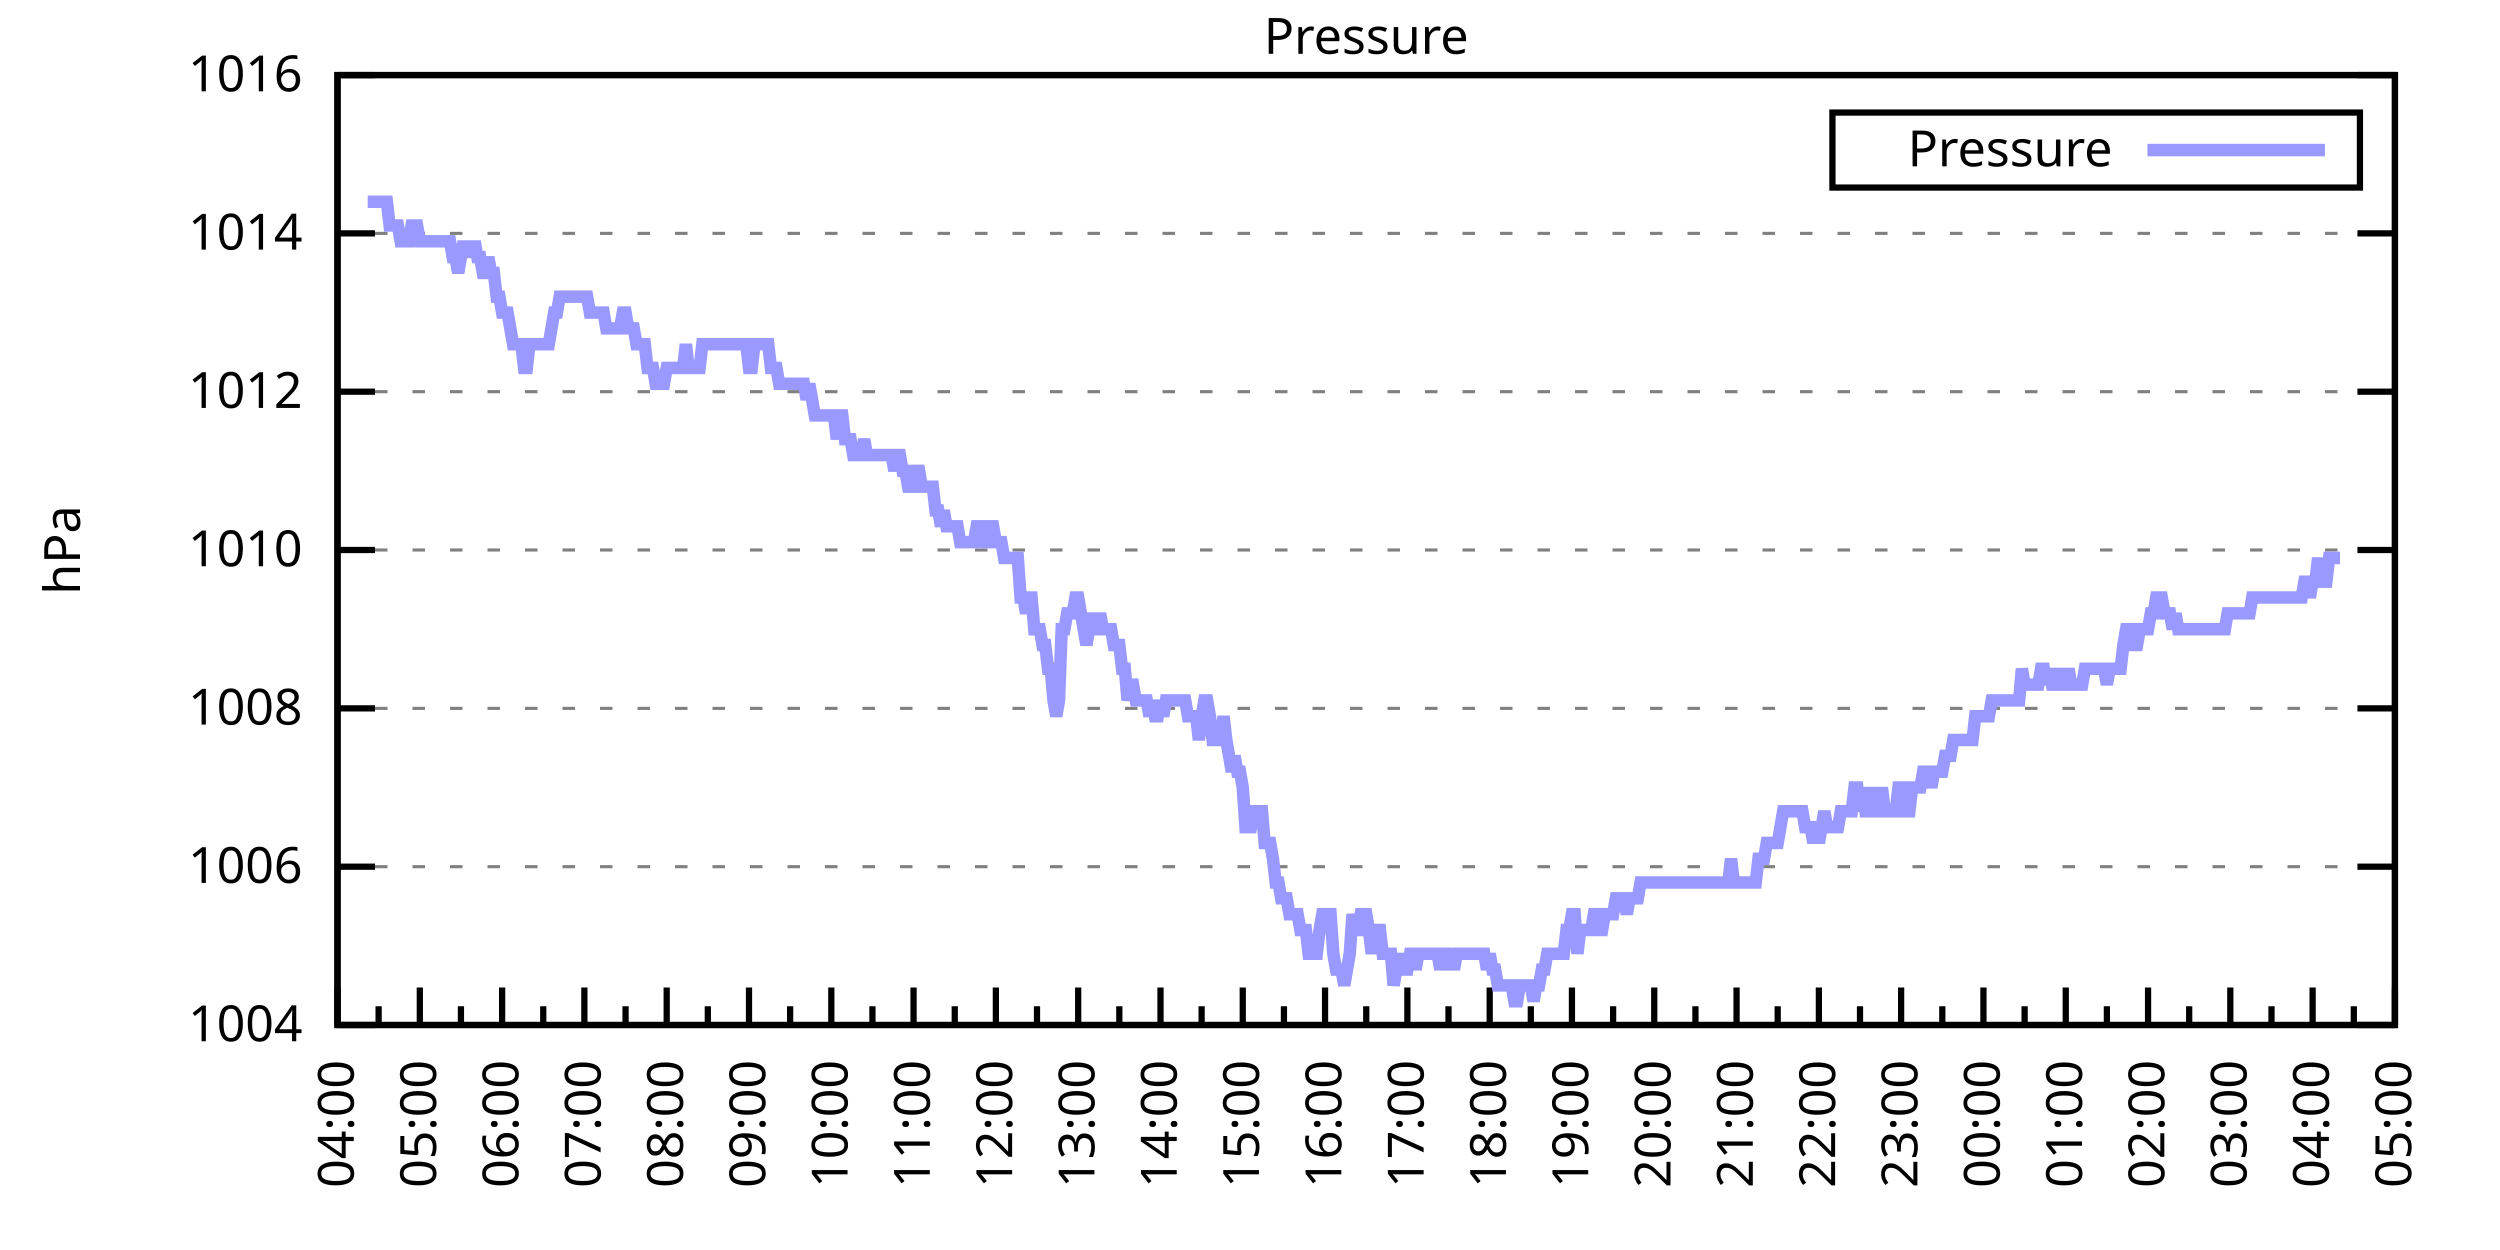
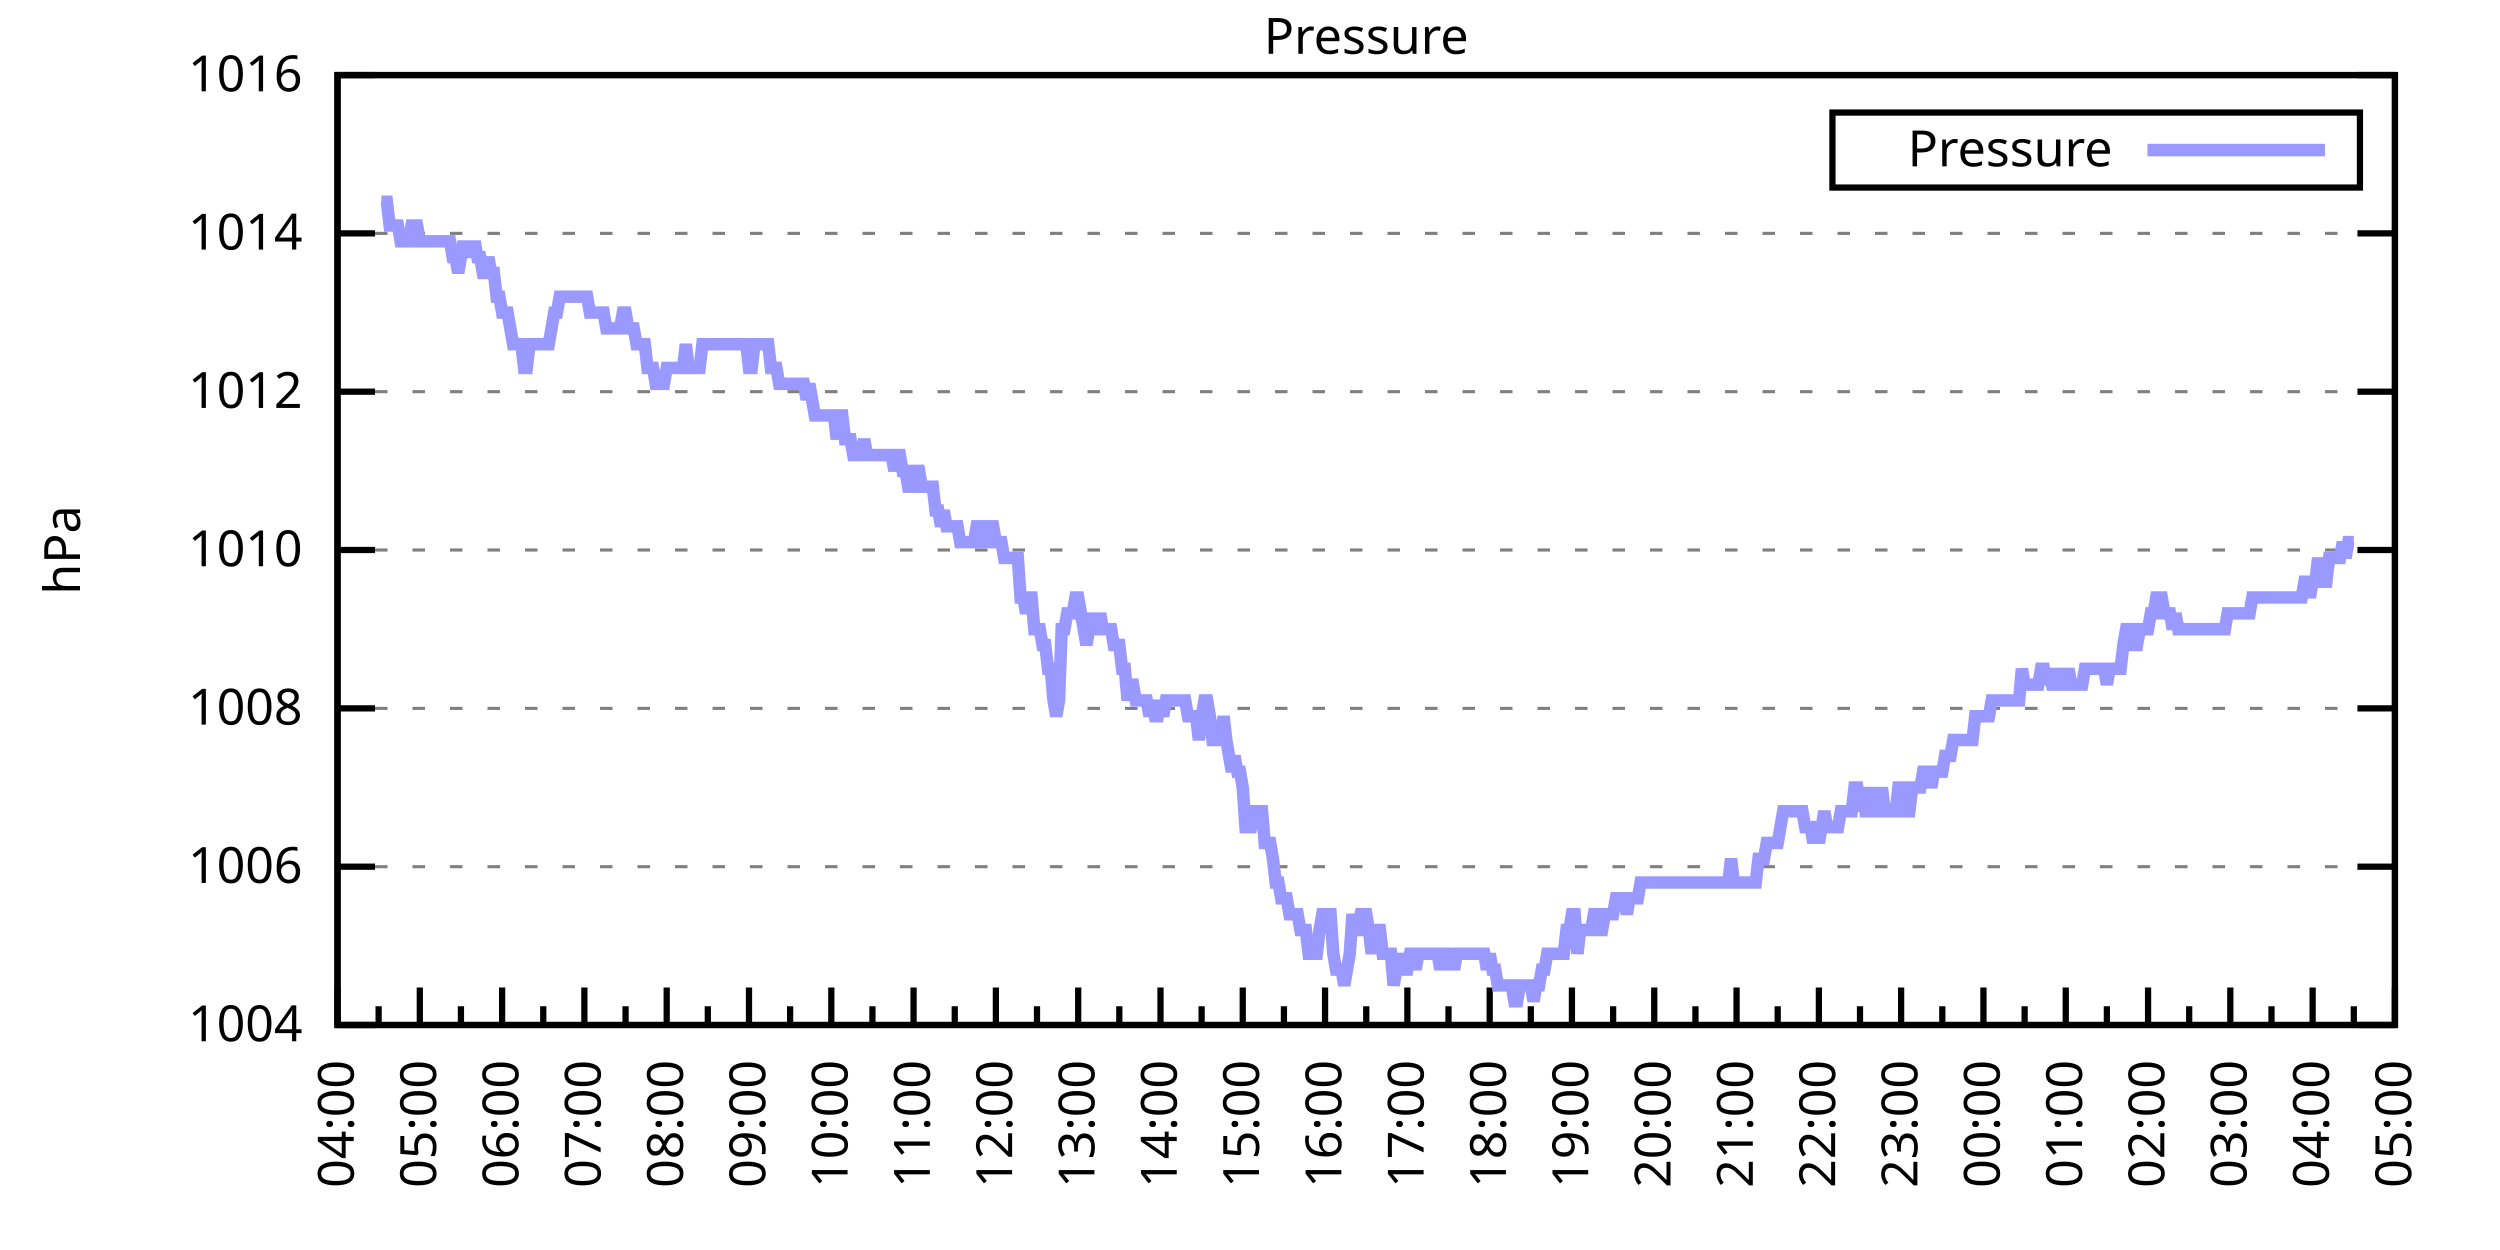
<svg xmlns="http://www.w3.org/2000/svg" xmlns:xlink="http://www.w3.org/1999/xlink" width="400" height="200" viewBox="0 0 400 200">
  <g id="gnuplot_canvas">
    <rect x="0" y="0" width="400" height="200" fill="none" />
    <defs>
      <circle id="gpDot" r="0.5" stroke-width="0.5" stroke="currentColor" />
      <path id="gpPt0" stroke-width="0.333" stroke="currentColor" d="M-1,0 h2 M0,-1 v2" />
      <path id="gpPt1" stroke-width="0.333" stroke="currentColor" d="M-1,-1 L1,1 M1,-1 L-1,1" />
      <path id="gpPt2" stroke-width="0.333" stroke="currentColor" d="M-1,0 L1,0 M0,-1 L0,1 M-1,-1 L1,1 M-1,1 L1,-1" />
      <rect id="gpPt3" stroke-width="0.333" stroke="currentColor" x="-1" y="-1" width="2" height="2" />
      <rect id="gpPt4" stroke-width="0.333" stroke="currentColor" fill="currentColor" x="-1" y="-1" width="2" height="2" />
      <circle id="gpPt5" stroke-width="0.333" stroke="currentColor" cx="0" cy="0" r="1" />
      <use xlink:href="#gpPt5" id="gpPt6" fill="currentColor" stroke="none" />
      <path id="gpPt7" stroke-width="0.333" stroke="currentColor" d="M0,-1.33 L-1.33,0.67 L1.33,0.67 z" />
      <use xlink:href="#gpPt7" id="gpPt8" fill="currentColor" stroke="none" />
      <use xlink:href="#gpPt7" id="gpPt9" stroke="currentColor" transform="rotate(180)" />
      <use xlink:href="#gpPt9" id="gpPt10" fill="currentColor" stroke="none" />
      <use xlink:href="#gpPt3" id="gpPt11" stroke="currentColor" transform="rotate(45)" />
      <use xlink:href="#gpPt11" id="gpPt12" fill="currentColor" stroke="none" />
      <path id="gpPt13" stroke-width="0.333" stroke="currentColor" d="M0,1.330 L1.265,0.411 L0.782,-1.067 L-0.782,-1.076 L-1.265,0.411 z" />
      <use xlink:href="#gpPt13" id="gpPt14" fill="currentColor" stroke="none" />
      <filter id="textbox" filterUnits="objectBoundingBox" x="0" y="0" height="1" width="1">
        <feFlood flood-color="white" flood-opacity="1" result="bgnd" />
        <feComposite in="SourceGraphic" in2="bgnd" operator="atop" />
      </filter>
      <filter id="greybox" filterUnits="objectBoundingBox" x="0" y="0" height="1" width="1">
        <feFlood flood-color="lightgrey" flood-opacity="1" result="grey" />
        <feComposite in="SourceGraphic" in2="grey" operator="atop" />
      </filter>
    </defs>
    <g fill="none" color="white" stroke="currentColor" stroke-width="1.00" stroke-linecap="butt" stroke-linejoin="miter">
</g>
    <g fill="none" color="black" stroke="currentColor" stroke-width="1.00" stroke-linecap="butt" stroke-linejoin="miter">
      <g stroke="none" shape-rendering="crispEdges">
        <polygon fill="rgb(255, 255, 255)" points="54.00,164.00 383.18,164.00 383.18,12.02 54.00,12.02 " />
      </g>
    </g>
    <g fill="none" color="black" stroke="currentColor" stroke-width="1.00" stroke-linecap="butt" stroke-linejoin="miter">
</g>
    <g fill="none" color="black" stroke="black" stroke-width="0.50" stroke-linecap="butt" stroke-linejoin="miter">
</g>
    <g fill="none" color="gray" stroke="currentColor" stroke-width="0.50" stroke-linecap="butt" stroke-linejoin="miter">
      <path stroke="gray" stroke-dasharray="2,4" class="gridline" d="M54.00,164.00 L383.19,164.00  " />
    </g>
    <g fill="none" color="gray" stroke="gray" stroke-width="1.00" stroke-linecap="butt" stroke-linejoin="miter">
</g>
    <g fill="none" color="black" stroke="currentColor" stroke-width="1.00" stroke-linecap="butt" stroke-linejoin="miter">
      <path stroke="black" d="M54.00,164.00 L60.00,164.00 M383.19,164.00 L377.19,164.00  " />
      <g transform="translate(48.40,166.60)" stroke="none" fill="black" font-family="Sans" font-size="8.00" text-anchor="end">
        <text>
          <tspan font-family="Sans"> 1004</tspan>
        </text>
      </g>
    </g>
    <g fill="none" color="black" stroke="currentColor" stroke-width="1.00" stroke-linecap="butt" stroke-linejoin="miter">
</g>
    <g fill="none" color="black" stroke="black" stroke-width="0.50" stroke-linecap="butt" stroke-linejoin="miter">
</g>
    <g fill="none" color="gray" stroke="currentColor" stroke-width="0.50" stroke-linecap="butt" stroke-linejoin="miter">
      <path stroke="gray" stroke-dasharray="2,4" class="gridline" d="M54.00,138.67 L383.19,138.67  " />
    </g>
    <g fill="none" color="gray" stroke="gray" stroke-width="1.00" stroke-linecap="butt" stroke-linejoin="miter">
</g>
    <g fill="none" color="black" stroke="currentColor" stroke-width="1.00" stroke-linecap="butt" stroke-linejoin="miter">
      <path stroke="black" d="M54.00,138.67 L60.00,138.67 M383.19,138.67 L377.19,138.67  " />
      <g transform="translate(48.40,141.27)" stroke="none" fill="black" font-family="Sans" font-size="8.00" text-anchor="end">
        <text>
          <tspan font-family="Sans"> 1006</tspan>
        </text>
      </g>
    </g>
    <g fill="none" color="black" stroke="currentColor" stroke-width="1.00" stroke-linecap="butt" stroke-linejoin="miter">
</g>
    <g fill="none" color="black" stroke="black" stroke-width="0.50" stroke-linecap="butt" stroke-linejoin="miter">
</g>
    <g fill="none" color="gray" stroke="currentColor" stroke-width="0.50" stroke-linecap="butt" stroke-linejoin="miter">
      <path stroke="gray" stroke-dasharray="2,4" class="gridline" d="M54.00,113.34 L383.19,113.34  " />
    </g>
    <g fill="none" color="gray" stroke="gray" stroke-width="1.00" stroke-linecap="butt" stroke-linejoin="miter">
</g>
    <g fill="none" color="black" stroke="currentColor" stroke-width="1.00" stroke-linecap="butt" stroke-linejoin="miter">
      <path stroke="black" d="M54.00,113.34 L60.00,113.34 M383.19,113.34 L377.19,113.34  " />
      <g transform="translate(48.40,115.94)" stroke="none" fill="black" font-family="Sans" font-size="8.00" text-anchor="end">
        <text>
          <tspan font-family="Sans"> 1008</tspan>
        </text>
      </g>
    </g>
    <g fill="none" color="black" stroke="currentColor" stroke-width="1.00" stroke-linecap="butt" stroke-linejoin="miter">
</g>
    <g fill="none" color="black" stroke="black" stroke-width="0.50" stroke-linecap="butt" stroke-linejoin="miter">
</g>
    <g fill="none" color="gray" stroke="currentColor" stroke-width="0.50" stroke-linecap="butt" stroke-linejoin="miter">
      <path stroke="gray" stroke-dasharray="2,4" class="gridline" d="M54.00,88.00 L383.19,88.00  " />
    </g>
    <g fill="none" color="gray" stroke="gray" stroke-width="1.00" stroke-linecap="butt" stroke-linejoin="miter">
</g>
    <g fill="none" color="black" stroke="currentColor" stroke-width="1.00" stroke-linecap="butt" stroke-linejoin="miter">
      <path stroke="black" d="M54.00,88.00 L60.00,88.00 M383.19,88.00 L377.19,88.00  " />
      <g transform="translate(48.40,90.60)" stroke="none" fill="black" font-family="Sans" font-size="8.00" text-anchor="end">
        <text>
          <tspan font-family="Sans"> 1010</tspan>
        </text>
      </g>
    </g>
    <g fill="none" color="black" stroke="currentColor" stroke-width="1.00" stroke-linecap="butt" stroke-linejoin="miter">
</g>
    <g fill="none" color="black" stroke="black" stroke-width="0.50" stroke-linecap="butt" stroke-linejoin="miter">
</g>
    <g fill="none" color="gray" stroke="currentColor" stroke-width="0.50" stroke-linecap="butt" stroke-linejoin="miter">
      <path stroke="gray" stroke-dasharray="2,4" class="gridline" d="M54.00,62.67 L383.19,62.67  " />
    </g>
    <g fill="none" color="gray" stroke="gray" stroke-width="1.00" stroke-linecap="butt" stroke-linejoin="miter">
</g>
    <g fill="none" color="black" stroke="currentColor" stroke-width="1.00" stroke-linecap="butt" stroke-linejoin="miter">
      <path stroke="black" d="M54.00,62.67 L60.00,62.67 M383.19,62.67 L377.19,62.67  " />
      <g transform="translate(48.40,65.27)" stroke="none" fill="black" font-family="Sans" font-size="8.00" text-anchor="end">
        <text>
          <tspan font-family="Sans"> 1012</tspan>
        </text>
      </g>
    </g>
    <g fill="none" color="black" stroke="currentColor" stroke-width="1.00" stroke-linecap="butt" stroke-linejoin="miter">
</g>
    <g fill="none" color="black" stroke="black" stroke-width="0.50" stroke-linecap="butt" stroke-linejoin="miter">
</g>
    <g fill="none" color="gray" stroke="currentColor" stroke-width="0.50" stroke-linecap="butt" stroke-linejoin="miter">
      <path stroke="gray" stroke-dasharray="2,4" class="gridline" d="M54.00,37.34 L383.19,37.34  " />
    </g>
    <g fill="none" color="gray" stroke="gray" stroke-width="1.00" stroke-linecap="butt" stroke-linejoin="miter">
</g>
    <g fill="none" color="black" stroke="currentColor" stroke-width="1.00" stroke-linecap="butt" stroke-linejoin="miter">
      <path stroke="black" d="M54.00,37.34 L60.00,37.34 M383.19,37.34 L377.19,37.34  " />
      <g transform="translate(48.40,39.94)" stroke="none" fill="black" font-family="Sans" font-size="8.00" text-anchor="end">
        <text>
          <tspan font-family="Sans"> 1014</tspan>
        </text>
      </g>
    </g>
    <g fill="none" color="black" stroke="currentColor" stroke-width="1.00" stroke-linecap="butt" stroke-linejoin="miter">
</g>
    <g fill="none" color="black" stroke="black" stroke-width="0.50" stroke-linecap="butt" stroke-linejoin="miter">
</g>
    <g fill="none" color="gray" stroke="currentColor" stroke-width="0.50" stroke-linecap="butt" stroke-linejoin="miter">
      <path stroke="gray" stroke-dasharray="2,4" class="gridline" d="M54.00,12.01 L383.19,12.01  " />
    </g>
    <g fill="none" color="gray" stroke="gray" stroke-width="1.00" stroke-linecap="butt" stroke-linejoin="miter">
</g>
    <g fill="none" color="black" stroke="currentColor" stroke-width="1.00" stroke-linecap="butt" stroke-linejoin="miter">
      <path stroke="black" d="M54.00,12.01 L60.00,12.01 M383.19,12.01 L377.19,12.01  " />
      <g transform="translate(48.40,14.61)" stroke="none" fill="black" font-family="Sans" font-size="8.00" text-anchor="end">
        <text>
          <tspan font-family="Sans"> 1016</tspan>
        </text>
      </g>
    </g>
    <g fill="none" color="black" stroke="currentColor" stroke-width="1.00" stroke-linecap="butt" stroke-linejoin="miter">
      <path stroke="black" d="M54.00,164.00 L54.00,158.00  " />
      <g transform="translate(56.60,169.60) rotate(270)" stroke="none" fill="black" font-family="Sans" font-size="8.00" text-anchor="end">
        <text>
          <tspan font-family="Sans">04:00</tspan>
        </text>
      </g>
    </g>
    <g fill="none" color="black" stroke="currentColor" stroke-width="1.00" stroke-linecap="butt" stroke-linejoin="miter">
      <path stroke="black" d="M60.58,164.00 L60.58,161.00 M67.17,164.00 L67.17,158.00  " />
      <g transform="translate(69.77,169.60) rotate(270)" stroke="none" fill="black" font-family="Sans" font-size="8.00" text-anchor="end">
        <text>
          <tspan font-family="Sans">05:00</tspan>
        </text>
      </g>
    </g>
    <g fill="none" color="black" stroke="currentColor" stroke-width="1.00" stroke-linecap="butt" stroke-linejoin="miter">
      <path stroke="black" d="M73.75,164.00 L73.75,161.00 M80.34,164.00 L80.34,158.00  " />
      <g transform="translate(82.94,169.60) rotate(270)" stroke="none" fill="black" font-family="Sans" font-size="8.00" text-anchor="end">
        <text>
          <tspan font-family="Sans">06:00</tspan>
        </text>
      </g>
    </g>
    <g fill="none" color="black" stroke="currentColor" stroke-width="1.00" stroke-linecap="butt" stroke-linejoin="miter">
      <path stroke="black" d="M86.92,164.00 L86.92,161.00 M93.50,164.00 L93.50,158.00  " />
      <g transform="translate(96.10,169.60) rotate(270)" stroke="none" fill="black" font-family="Sans" font-size="8.00" text-anchor="end">
        <text>
          <tspan font-family="Sans">07:00</tspan>
        </text>
      </g>
    </g>
    <g fill="none" color="black" stroke="currentColor" stroke-width="1.00" stroke-linecap="butt" stroke-linejoin="miter">
      <path stroke="black" d="M100.09,164.00 L100.09,161.00 M106.67,164.00 L106.67,158.00  " />
      <g transform="translate(109.27,169.60) rotate(270)" stroke="none" fill="black" font-family="Sans" font-size="8.00" text-anchor="end">
        <text>
          <tspan font-family="Sans">08:00</tspan>
        </text>
      </g>
    </g>
    <g fill="none" color="black" stroke="currentColor" stroke-width="1.00" stroke-linecap="butt" stroke-linejoin="miter">
      <path stroke="black" d="M113.25,164.00 L113.25,161.00 M119.84,164.00 L119.84,158.00  " />
      <g transform="translate(122.44,169.60) rotate(270)" stroke="none" fill="black" font-family="Sans" font-size="8.00" text-anchor="end">
        <text>
          <tspan font-family="Sans">09:00</tspan>
        </text>
      </g>
    </g>
    <g fill="none" color="black" stroke="currentColor" stroke-width="1.00" stroke-linecap="butt" stroke-linejoin="miter">
      <path stroke="black" d="M126.42,164.00 L126.42,161.00 M133.01,164.00 L133.01,158.00  " />
      <g transform="translate(135.61,169.60) rotate(270)" stroke="none" fill="black" font-family="Sans" font-size="8.00" text-anchor="end">
        <text>
          <tspan font-family="Sans">10:00</tspan>
        </text>
      </g>
    </g>
    <g fill="none" color="black" stroke="currentColor" stroke-width="1.00" stroke-linecap="butt" stroke-linejoin="miter">
      <path stroke="black" d="M139.59,164.00 L139.59,161.00 M146.17,164.00 L146.17,158.00  " />
      <g transform="translate(148.77,169.60) rotate(270)" stroke="none" fill="black" font-family="Sans" font-size="8.00" text-anchor="end">
        <text>
          <tspan font-family="Sans">11:00</tspan>
        </text>
      </g>
    </g>
    <g fill="none" color="black" stroke="currentColor" stroke-width="1.00" stroke-linecap="butt" stroke-linejoin="miter">
      <path stroke="black" d="M152.76,164.00 L152.76,161.00 M159.34,164.00 L159.34,158.00  " />
      <g transform="translate(161.94,169.60) rotate(270)" stroke="none" fill="black" font-family="Sans" font-size="8.00" text-anchor="end">
        <text>
          <tspan font-family="Sans">12:00</tspan>
        </text>
      </g>
    </g>
    <g fill="none" color="black" stroke="currentColor" stroke-width="1.00" stroke-linecap="butt" stroke-linejoin="miter">
      <path stroke="black" d="M165.92,164.00 L165.92,161.00 M172.51,164.00 L172.51,158.00  " />
      <g transform="translate(175.11,169.60) rotate(270)" stroke="none" fill="black" font-family="Sans" font-size="8.00" text-anchor="end">
        <text>
          <tspan font-family="Sans">13:00</tspan>
        </text>
      </g>
    </g>
    <g fill="none" color="black" stroke="currentColor" stroke-width="1.00" stroke-linecap="butt" stroke-linejoin="miter">
      <path stroke="black" d="M179.09,164.00 L179.09,161.00 M185.68,164.00 L185.68,158.00  " />
      <g transform="translate(188.28,169.60) rotate(270)" stroke="none" fill="black" font-family="Sans" font-size="8.00" text-anchor="end">
        <text>
          <tspan font-family="Sans">14:00</tspan>
        </text>
      </g>
    </g>
    <g fill="none" color="black" stroke="currentColor" stroke-width="1.00" stroke-linecap="butt" stroke-linejoin="miter">
      <path stroke="black" d="M192.26,164.00 L192.26,161.00 M198.84,164.00 L198.84,158.00  " />
      <g transform="translate(201.44,169.60) rotate(270)" stroke="none" fill="black" font-family="Sans" font-size="8.00" text-anchor="end">
        <text>
          <tspan font-family="Sans">15:00</tspan>
        </text>
      </g>
    </g>
    <g fill="none" color="black" stroke="currentColor" stroke-width="1.00" stroke-linecap="butt" stroke-linejoin="miter">
      <path stroke="black" d="M205.43,164.00 L205.43,161.00 M212.01,164.00 L212.01,158.00  " />
      <g transform="translate(214.61,169.60) rotate(270)" stroke="none" fill="black" font-family="Sans" font-size="8.00" text-anchor="end">
        <text>
          <tspan font-family="Sans">16:00</tspan>
        </text>
      </g>
    </g>
    <g fill="none" color="black" stroke="currentColor" stroke-width="1.00" stroke-linecap="butt" stroke-linejoin="miter">
      <path stroke="black" d="M218.60,164.00 L218.60,161.00 M225.18,164.00 L225.18,158.00  " />
      <g transform="translate(227.78,169.60) rotate(270)" stroke="none" fill="black" font-family="Sans" font-size="8.00" text-anchor="end">
        <text>
          <tspan font-family="Sans">17:00</tspan>
        </text>
      </g>
    </g>
    <g fill="none" color="black" stroke="currentColor" stroke-width="1.00" stroke-linecap="butt" stroke-linejoin="miter">
      <path stroke="black" d="M231.76,164.00 L231.76,161.00 M238.35,164.00 L238.35,158.00  " />
      <g transform="translate(240.95,169.60) rotate(270)" stroke="none" fill="black" font-family="Sans" font-size="8.00" text-anchor="end">
        <text>
          <tspan font-family="Sans">18:00</tspan>
        </text>
      </g>
    </g>
    <g fill="none" color="black" stroke="currentColor" stroke-width="1.00" stroke-linecap="butt" stroke-linejoin="miter">
      <path stroke="black" d="M244.93,164.00 L244.93,161.00 M251.51,164.00 L251.51,158.00  " />
      <g transform="translate(254.11,169.60) rotate(270)" stroke="none" fill="black" font-family="Sans" font-size="8.00" text-anchor="end">
        <text>
          <tspan font-family="Sans">19:00</tspan>
        </text>
      </g>
    </g>
    <g fill="none" color="black" stroke="currentColor" stroke-width="1.00" stroke-linecap="butt" stroke-linejoin="miter">
      <path stroke="black" d="M258.10,164.00 L258.10,161.00 M264.68,164.00 L264.68,158.00  " />
      <g transform="translate(267.28,169.60) rotate(270)" stroke="none" fill="black" font-family="Sans" font-size="8.00" text-anchor="end">
        <text>
          <tspan font-family="Sans">20:00</tspan>
        </text>
      </g>
    </g>
    <g fill="none" color="black" stroke="currentColor" stroke-width="1.00" stroke-linecap="butt" stroke-linejoin="miter">
      <path stroke="black" d="M271.27,164.00 L271.27,161.00 M277.85,164.00 L277.85,158.00  " />
      <g transform="translate(280.45,169.60) rotate(270)" stroke="none" fill="black" font-family="Sans" font-size="8.00" text-anchor="end">
        <text>
          <tspan font-family="Sans">21:00</tspan>
        </text>
      </g>
    </g>
    <g fill="none" color="black" stroke="currentColor" stroke-width="1.00" stroke-linecap="butt" stroke-linejoin="miter">
      <path stroke="black" d="M284.43,164.00 L284.43,161.00 M291.02,164.00 L291.02,158.00  " />
      <g transform="translate(293.62,169.60) rotate(270)" stroke="none" fill="black" font-family="Sans" font-size="8.00" text-anchor="end">
        <text>
          <tspan font-family="Sans">22:00</tspan>
        </text>
      </g>
    </g>
    <g fill="none" color="black" stroke="currentColor" stroke-width="1.00" stroke-linecap="butt" stroke-linejoin="miter">
      <path stroke="black" d="M297.60,164.00 L297.60,161.00 M304.18,164.00 L304.18,158.00  " />
      <g transform="translate(306.78,169.60) rotate(270)" stroke="none" fill="black" font-family="Sans" font-size="8.00" text-anchor="end">
        <text>
          <tspan font-family="Sans">23:00</tspan>
        </text>
      </g>
    </g>
    <g fill="none" color="black" stroke="currentColor" stroke-width="1.00" stroke-linecap="butt" stroke-linejoin="miter">
      <path stroke="black" d="M310.77,164.00 L310.77,161.00 M317.35,164.00 L317.35,158.00  " />
      <g transform="translate(319.95,169.60) rotate(270)" stroke="none" fill="black" font-family="Sans" font-size="8.00" text-anchor="end">
        <text>
          <tspan font-family="Sans">00:00</tspan>
        </text>
      </g>
    </g>
    <g fill="none" color="black" stroke="currentColor" stroke-width="1.00" stroke-linecap="butt" stroke-linejoin="miter">
      <path stroke="black" d="M323.94,164.00 L323.94,161.00 M330.52,164.00 L330.52,158.00  " />
      <g transform="translate(333.12,169.60) rotate(270)" stroke="none" fill="black" font-family="Sans" font-size="8.00" text-anchor="end">
        <text>
          <tspan font-family="Sans">01:00</tspan>
        </text>
      </g>
    </g>
    <g fill="none" color="black" stroke="currentColor" stroke-width="1.00" stroke-linecap="butt" stroke-linejoin="miter">
      <path stroke="black" d="M337.10,164.00 L337.10,161.00 M343.69,164.00 L343.69,158.00  " />
      <g transform="translate(346.29,169.60) rotate(270)" stroke="none" fill="black" font-family="Sans" font-size="8.00" text-anchor="end">
        <text>
          <tspan font-family="Sans">02:00</tspan>
        </text>
      </g>
    </g>
    <g fill="none" color="black" stroke="currentColor" stroke-width="1.00" stroke-linecap="butt" stroke-linejoin="miter">
      <path stroke="black" d="M350.27,164.00 L350.27,161.00 M356.85,164.00 L356.85,158.00  " />
      <g transform="translate(359.45,169.60) rotate(270)" stroke="none" fill="black" font-family="Sans" font-size="8.00" text-anchor="end">
        <text>
          <tspan font-family="Sans">03:00</tspan>
        </text>
      </g>
    </g>
    <g fill="none" color="black" stroke="currentColor" stroke-width="1.00" stroke-linecap="butt" stroke-linejoin="miter">
      <path stroke="black" d="M363.44,164.00 L363.44,161.00 M370.02,164.00 L370.02,158.00  " />
      <g transform="translate(372.62,169.60) rotate(270)" stroke="none" fill="black" font-family="Sans" font-size="8.00" text-anchor="end">
        <text>
          <tspan font-family="Sans">04:00</tspan>
        </text>
      </g>
    </g>
    <g fill="none" color="black" stroke="currentColor" stroke-width="1.00" stroke-linecap="butt" stroke-linejoin="miter">
      <path stroke="black" d="M376.61,164.00 L376.61,161.00 M383.19,164.00 L383.19,158.00  " />
      <g transform="translate(385.79,169.60) rotate(270)" stroke="none" fill="black" font-family="Sans" font-size="8.00" text-anchor="end">
        <text>
          <tspan font-family="Sans">05:00</tspan>
        </text>
      </g>
    </g>
    <g fill="none" color="black" stroke="currentColor" stroke-width="1.00" stroke-linecap="butt" stroke-linejoin="miter">
</g>
    <g fill="none" color="black" stroke="currentColor" stroke-width="1.00" stroke-linecap="butt" stroke-linejoin="miter">
      <path stroke="black" d="M54.00,12.01 L54.00,164.00 L383.19,164.00 L383.19,12.01 L54.00,12.01 Z  " />
    </g>
    <g fill="none" color="black" stroke="currentColor" stroke-width="1.00" stroke-linecap="butt" stroke-linejoin="miter">
      <g transform="translate(12.80,88.01) rotate(270)" stroke="none" fill="black" font-family="Sans" font-size="8.00" text-anchor="middle">
        <text>
          <tspan font-family="Sans">hPa</tspan>
        </text>
      </g>
    </g>
    <g fill="none" color="black" stroke="currentColor" stroke-width="1.00" stroke-linecap="butt" stroke-linejoin="miter">
</g>
    <g fill="none" color="black" stroke="currentColor" stroke-width="1.00" stroke-linecap="butt" stroke-linejoin="miter">
      <path stroke="black" d="M293.19,30.01 L293.19,18.01 L377.59,18.01 L377.59,30.01 L293.19,30.01 Z  " />
    </g>
    <g id="Pressure_plot_1">
      <g fill="none" color="white" stroke="black" stroke-width="2.00" stroke-linecap="butt" stroke-linejoin="miter">
</g>
      <g fill="none" color="black" stroke="currentColor" stroke-width="2.00" stroke-linecap="butt" stroke-linejoin="miter">
        <g transform="translate(337.99,26.61)" stroke="none" fill="black" font-family="Sans" font-size="8.00" text-anchor="end">
          <text>
            <tspan font-family="Sans">Pressure</tspan>
          </text>
        </g>
      </g>
      <g fill="none" color="black" stroke="currentColor" stroke-width="2.00" stroke-linecap="butt" stroke-linejoin="miter">
-         <path stroke="rgb(153, 153, 255)" d="M343.59,24.01 L371.99,24.01 M58.83,32.28 L59.27,32.28 L59.71,32.28 L60.14,32.28 L60.58,32.28 L61.02,32.28   L61.46,32.28 L61.90,32.28 L62.34,36.08 L62.78,36.08 L63.22,36.08 L63.66,36.08 L64.10,38.61 L64.53,38.61   L64.97,38.61 L65.41,38.61 L65.85,36.08 L66.29,36.08 L66.73,36.08 L67.17,38.61 L67.61,38.61 L68.05,38.61   L68.48,38.61 L68.92,38.61 L69.36,38.61 L69.80,38.61 L70.24,38.61 L70.68,38.61 L71.12,38.61 L71.56,38.61   L72.00,38.61 L72.43,41.14 L72.87,41.14 L73.31,43.67 L73.75,41.14 L74.19,38.61 L74.63,41.14 L75.07,38.61   L75.51,41.14 L75.95,38.61 L76.38,41.14 L76.82,41.14 L77.26,43.67 L77.70,43.67 L78.14,41.14 L78.58,43.67   L79.02,43.67 L79.46,47.47 L79.90,47.47 L80.34,50.01 L80.77,50.01 L81.21,50.01 L81.65,52.54 L82.09,55.07   L82.53,55.07 L82.97,55.07 L83.41,55.07 L83.85,58.87 L84.29,58.87 L84.72,55.07 L85.16,55.07 L85.60,55.07   L86.04,55.07 L86.48,55.07 L86.92,55.07 L87.36,55.07 L87.80,55.07 L88.24,52.54 L88.67,50.01 L89.11,50.01   L89.55,47.47 L89.99,47.47 L90.43,47.47 L90.87,47.47 L91.31,47.47 L91.75,47.47 L92.19,47.47 L92.62,47.47   L93.06,47.47 L93.50,47.47 L93.94,47.47 L94.38,50.01 L94.82,50.01 L95.26,50.01 L95.70,50.01 L96.14,50.01   L96.58,50.01 L97.01,52.54 L97.45,52.54 L97.89,52.54 L98.33,52.54 L98.77,52.54 L99.21,52.54 L99.65,50.01   L100.09,50.01 L100.53,52.54 L100.96,52.54 L101.40,52.54 L101.84,55.07 L102.28,55.07 L102.72,55.07 L103.16,55.07   L103.60,58.87 L104.04,58.87 L104.48,58.87 L104.91,61.41 L105.35,61.41 L105.79,61.41 L106.23,61.41 L106.67,58.87   L107.11,58.87 L107.55,58.87 L107.99,58.87 L108.43,58.87 L108.87,58.87 L109.30,58.87 L109.74,55.07 L110.18,58.87   L110.62,58.87 L111.06,58.87 L111.50,58.87 L111.94,58.87 L112.38,55.07 L112.82,55.07 L113.25,55.07 L113.69,55.07   L114.13,55.07 L114.57,55.07 L115.01,55.07 L115.45,55.07 L115.89,55.07 L116.33,55.07 L116.77,55.07 L117.20,55.07   L117.64,55.07 L118.08,55.07 L118.52,55.07 L118.96,55.07 L119.40,55.07 L119.84,58.87 L120.28,58.87 L120.72,55.07   L121.15,55.07 L121.59,55.07 L122.03,55.07 L122.47,55.07 L122.91,55.07 L123.35,58.87 L123.79,58.87 L124.23,58.87   L124.67,61.41 L125.11,61.41 L125.54,61.41 L125.98,61.41 L126.42,61.41 L126.86,61.41 L127.30,61.41 L127.74,61.41   L128.18,61.41 L128.62,61.41 L129.06,63.94 L129.49,61.41 L129.93,63.94 L130.37,66.47 L130.81,66.47 L131.25,66.47   L131.69,66.47 L132.13,66.47 L132.57,66.47 L133.01,66.47 L133.44,66.47 L133.88,70.27 L134.32,66.47 L134.76,66.47   L135.20,70.27 L135.64,70.27 L136.08,70.27 L136.52,72.81 L136.96,72.81 L137.39,72.81 L137.83,72.81 L138.27,70.27   L138.71,72.81 L139.15,72.81 L139.59,72.81 L140.03,72.81 L140.47,72.81 L140.91,72.81 L141.35,72.81 L141.78,72.81   L142.22,72.81 L142.66,72.81 L143.10,75.34 L143.54,72.81 L143.98,72.81 L144.42,75.34 L144.86,75.34 L145.30,77.87   L145.73,77.87 L146.17,77.87 L146.61,75.34 L147.05,75.34 L147.49,77.87 L147.93,77.87 L148.37,77.87 L148.81,77.87   L149.25,77.87 L149.68,81.67 L150.12,81.67 L150.56,84.21 L151.00,81.67 L151.44,84.21 L151.88,84.21 L152.32,84.21   L152.76,84.21 L153.20,84.21 L153.63,86.74 L154.07,86.74 L154.51,86.74 L154.95,86.74 L155.39,86.74 L155.83,86.74   L156.27,84.21 L156.71,84.21 L157.15,84.21 L157.59,86.74 L158.02,86.74 L158.46,84.21 L158.90,84.21 L159.34,86.74   L159.78,86.74 L160.22,86.74 L160.66,89.27 L161.10,89.27 L161.54,89.27 L161.97,89.27 L162.41,89.27 L162.85,89.27   L163.29,95.60 L163.73,95.60 L164.17,98.14 L164.61,95.60 L165.05,95.60 L165.49,100.67 L165.92,100.67 L166.36,100.67   L166.80,103.20 L167.24,103.20 L167.68,107.00 L168.12,107.00 L168.56,112.07 L169.00,114.60 L169.44,112.07 L169.87,100.67   L170.31,100.67 L170.75,98.14 L171.19,98.14 L171.63,98.14 L172.07,95.60 L172.51,95.60 L172.95,98.14 L173.39,100.67   L173.83,103.20 L174.26,100.67 L174.70,98.14 L175.14,100.67 L175.58,100.67 L176.02,98.14 L176.46,100.67 L176.90,100.67   L177.34,100.67 L177.78,100.67 L178.21,103.20 L178.65,103.20 L179.09,103.20 L179.53,107.00 L179.97,107.00 L180.41,112.07   L180.85,109.54 L181.29,109.54 L181.73,112.07 L182.16,112.07 L182.60,112.07 L183.04,112.07 L183.48,112.07 L183.92,114.60   L184.36,112.07 L184.80,114.60 L185.24,114.60 L185.68,112.07 L186.11,114.60 L186.55,112.07 L186.99,112.07 L187.43,112.07   L187.87,112.07 L188.31,112.07 L188.75,112.07 L189.19,112.07 L189.63,112.07 L190.07,114.60 L190.50,114.60 L190.94,114.60   L191.38,114.60 L191.82,118.40 L192.26,114.60 L192.70,112.07 L193.14,112.07 L193.58,114.60 L194.02,118.40 L194.45,118.40   L194.89,118.40 L195.33,118.40 L195.77,114.60 L196.21,118.40 L196.65,120.94 L197.09,123.47 L197.53,120.94 L197.97,123.47   L198.40,123.47 L198.84,126.00 L199.28,132.34 L199.72,132.34 L200.16,132.34 L200.60,129.80 L201.04,129.80 L201.48,129.80   L201.92,129.80 L202.35,134.87 L202.79,134.87 L203.23,134.87 L203.67,137.40 L204.11,141.20 L204.55,141.20 L204.99,143.73   L205.43,143.73 L205.87,143.73 L206.31,146.27 L206.74,146.27 L207.18,146.27 L207.62,146.27 L208.06,148.80 L208.50,148.80   L208.94,148.80 L209.38,152.60 L209.82,152.60 L210.26,152.60 L210.69,152.60 L211.13,148.80 L211.57,146.27 L212.01,146.27   L212.45,146.27 L212.89,146.27 L213.33,152.60 L213.77,155.13 L214.21,155.13 L214.64,155.13 L215.08,157.67 L215.52,155.13   L215.96,152.60 L216.40,146.27 L216.84,148.80 L217.28,148.80 L217.72,146.27 L218.16,146.27 L218.60,146.27 L219.03,148.80   L219.47,152.60 L219.91,148.80 L220.35,148.80 L220.79,148.80 L221.23,152.60 L221.67,152.60 L222.11,152.60 L222.55,152.60   L222.98,157.67 L223.42,155.13 L223.86,155.13 L224.30,152.60 L224.74,155.13 L225.18,155.13 L225.62,152.60 L226.06,152.60   L226.50,155.13 L226.93,152.60 L227.37,152.60 L227.81,152.60 L228.25,152.60 L228.69,152.60 L229.13,152.60 L229.57,152.60   L230.01,152.60 L230.45,155.13 L230.88,152.60 L231.32,152.60 L231.76,155.13 L232.20,152.60 L232.64,155.13 L233.08,152.60   L233.52,152.60 L233.96,152.60 L234.40,152.60 L234.84,152.60 L235.27,152.60 L235.71,152.60 L236.15,152.60 L236.59,152.60   L237.03,152.60 L237.47,152.60 L237.91,155.13 L238.35,152.60 L238.79,155.13 L239.22,155.13 L239.66,157.67 L240.10,157.67   L240.54,157.67 L240.98,157.67 L241.42,157.67 L241.86,157.67 L242.30,160.20 L242.74,160.20 L243.17,157.67 L243.61,157.67   L244.05,157.67 L244.49,157.67 L244.93,157.67 L245.37,160.20 L245.81,157.67 L246.25,157.67 L246.69,155.13 L247.12,155.13   L247.56,152.60 L248.00,152.60 L248.44,152.60 L248.88,152.60 L249.32,152.60 L249.76,152.60 L250.20,152.60 L250.64,148.80   L251.08,148.80 L251.51,146.27 L251.95,146.27 L252.39,152.60 L252.83,148.80 L253.27,148.80 L253.71,148.80 L254.15,148.80   L254.59,148.80 L255.03,146.27 L255.46,146.27 L255.90,148.80 L256.34,148.80 L256.78,146.27 L257.22,146.27 L257.66,146.27   L258.10,146.27 L258.54,143.73 L258.98,143.73 L259.41,143.73 L259.85,143.73 L260.29,146.27 L260.73,143.73 L261.17,143.73   L261.61,143.73 L262.05,143.73 L262.49,141.20 L262.93,141.20 L263.36,141.20 L263.80,141.20 L264.24,141.20 L264.68,141.20   L265.12,141.20 L265.56,141.20 L266.00,141.20 L266.44,141.20 L266.88,141.20 L267.32,141.20 L267.75,141.20 L268.19,141.20   L268.63,141.20 L269.07,141.20 L269.51,141.20 L269.95,141.20 L270.39,141.20 L270.83,141.20 L271.27,141.20 L271.70,141.20   L272.14,141.20 L272.58,141.20 L273.02,141.20 L273.46,141.20 L273.90,141.20 L274.34,141.20 L274.78,141.20 L275.22,141.20   L275.65,141.20 L276.09,141.20 L276.53,141.20 L276.97,137.40 L277.41,141.20 L277.85,141.20 L278.29,141.20 L278.73,141.20   L279.17,141.20 L279.60,141.20 L280.04,141.20 L280.48,141.20 L280.92,141.20 L281.36,137.40 L281.80,137.40 L282.24,137.40   L282.68,134.87 L283.12,134.87 L283.56,134.87 L283.99,134.87 L284.43,134.87 L284.87,132.34 L285.31,129.80 L285.75,129.80   L286.19,129.80 L286.63,129.80 L287.07,129.80 L287.51,129.80 L287.94,129.80 L288.38,129.80 L288.82,132.34 L289.26,132.34   L289.70,132.34 L290.14,134.87 L290.58,132.34 L291.02,134.87 L291.46,132.34 L291.89,129.80 L292.33,132.34 L292.77,132.34   L293.21,132.34 L293.65,132.34 L294.09,132.34 L294.53,129.80 L294.97,129.80 L295.41,129.80 L295.84,129.80 L296.28,129.80   L296.72,126.00 L297.16,126.00 L297.60,129.80 L298.04,126.00 L298.48,129.80 L298.92,129.80 L299.36,129.80 L299.80,126.00   L300.23,129.80 L300.67,129.80 L301.11,126.00 L301.55,129.80 L301.99,129.80 L302.43,129.80 L302.87,129.80 L303.31,129.80   L303.75,126.00 L304.18,126.00 L304.62,129.80 L305.06,129.80 L305.50,129.80 L305.94,126.00 L306.38,126.00 L306.82,126.00   L307.26,126.00 L307.70,123.47 L308.13,123.47 L308.57,123.47 L309.01,126.00 L309.45,123.47 L309.89,123.47 L310.33,123.47   L310.77,123.47 L311.21,120.94 L311.65,120.94 L312.08,120.94 L312.52,118.40 L312.96,118.40 L313.40,118.40 L313.84,118.40   L314.28,118.40 L314.72,118.40 L315.16,118.40 L315.60,118.40 L316.04,114.60 L316.47,114.60 L316.91,114.60 L317.35,114.60   L317.79,114.60 L318.23,114.60 L318.67,112.07 L319.11,112.07 L319.55,112.07 L319.99,112.07 L320.42,112.07 L320.86,112.07   L321.30,112.07 L321.74,112.07 L322.18,112.07 L322.62,112.07 L323.06,112.07 L323.50,107.00 L323.94,109.54 L324.37,109.54   L324.81,109.54 L325.25,109.54 L325.69,109.54 L326.13,109.54 L326.57,107.00 L327.01,107.00 L327.45,109.54 L327.89,107.00   L328.33,109.54 L328.76,109.54 L329.20,107.00 L329.64,109.54 L330.08,109.54 L330.52,109.54 L330.96,107.00 L331.40,109.54   L331.84,109.54 L332.28,109.54 L332.71,109.54 L333.15,109.54 L333.59,107.00 L334.03,107.00 L334.47,107.00 L334.91,107.00   L335.35,107.00 L335.79,107.00 L336.23,107.00 L336.66,107.00 L337.10,109.54 L337.54,107.00 L337.98,107.00 L338.42,107.00   L338.86,107.00 L339.30,107.00 L339.74,103.20 L340.18,100.67 L340.61,100.67 L341.05,100.67 L341.49,103.20 L341.93,103.20   L342.37,100.67 L342.81,100.67 L343.25,100.67 L343.69,100.67 L344.13,98.14 L344.57,98.14 L345.00,95.60 L345.44,95.60   L345.88,95.60 L346.32,98.14 L346.76,98.14 L347.20,98.14 L347.64,100.67 L348.08,98.14 L348.52,100.67 L348.95,100.67   L349.39,100.67 L349.83,100.67 L350.27,100.67 L350.71,100.67 L351.15,100.67 L351.59,100.67 L352.03,100.67 L352.47,100.67   L352.90,100.67 L353.34,100.67 L353.78,100.67 L354.22,100.67 L354.66,100.67 L355.10,100.67 L355.54,100.67 L355.98,100.67   L356.42,98.14 L356.85,98.14 L357.29,98.14 L357.73,98.14 L358.17,98.14 L358.61,98.14 L359.05,98.14 L359.49,98.14   L359.93,98.14 L360.37,95.60 L360.81,95.60 L361.24,95.60 L361.68,95.60 L362.12,95.60 L362.56,95.60 L363.00,95.60   L363.44,95.60 L363.88,95.60 L364.32,95.60 L364.76,95.60 L365.19,95.60 L365.63,95.60 L366.07,95.60 L366.51,95.60   L366.95,95.60 L367.39,95.60 L367.83,95.60 L368.27,95.60 L368.71,93.07 L369.14,93.07 L369.58,95.60 L370.02,93.07   L370.46,93.07 L370.90,89.27 L371.34,93.07 L371.78,93.07 L372.22,93.07 L372.66,89.27 L373.09,89.27 L373.53,89.27   L373.97,89.27 L374.41,89.27  " />
+         <path stroke="rgb(153, 153, 255)" d="M343.59,24.01 L371.99,24.01 M61.02,32.28 L61.46,32.28 L61.90,32.28 L62.34,36.08 L62.78,36.08 L63.22,36.08   L63.66,36.08 L64.10,38.61 L64.53,38.61 L64.97,38.61 L65.41,38.61 L65.85,36.08 L66.29,36.08 L66.73,36.08   L67.17,38.61 L67.61,38.61 L68.05,38.61 L68.48,38.61 L68.92,38.61 L69.36,38.61 L69.80,38.61 L70.24,38.61   L70.68,38.61 L71.12,38.61 L71.56,38.61 L72.00,38.61 L72.43,41.14 L72.87,41.14 L73.31,43.67 L73.75,41.14   L74.19,38.61 L74.63,41.14 L75.07,38.61 L75.51,41.14 L75.95,38.61 L76.38,41.14 L76.82,41.14 L77.26,43.67   L77.70,43.67 L78.14,41.14 L78.58,43.67 L79.02,43.67 L79.46,47.47 L79.90,47.47 L80.34,50.01 L80.77,50.01   L81.21,50.01 L81.65,52.54 L82.09,55.07 L82.53,55.07 L82.97,55.07 L83.41,55.07 L83.85,58.87 L84.29,58.87   L84.72,55.07 L85.16,55.07 L85.60,55.07 L86.04,55.07 L86.48,55.07 L86.92,55.07 L87.36,55.07 L87.80,55.07   L88.24,52.54 L88.67,50.01 L89.11,50.01 L89.55,47.47 L89.99,47.47 L90.43,47.47 L90.87,47.47 L91.31,47.47   L91.75,47.47 L92.19,47.47 L92.62,47.47 L93.06,47.47 L93.50,47.47 L93.94,47.47 L94.38,50.01 L94.82,50.01   L95.26,50.01 L95.70,50.01 L96.14,50.01 L96.58,50.01 L97.01,52.54 L97.45,52.54 L97.89,52.54 L98.33,52.54   L98.77,52.54 L99.21,52.54 L99.65,50.01 L100.09,50.01 L100.53,52.54 L100.96,52.54 L101.40,52.54 L101.84,55.07   L102.28,55.07 L102.72,55.07 L103.16,55.07 L103.60,58.87 L104.04,58.87 L104.48,58.87 L104.91,61.41 L105.35,61.41   L105.79,61.41 L106.23,61.41 L106.67,58.87 L107.11,58.87 L107.55,58.87 L107.99,58.87 L108.43,58.87 L108.87,58.87   L109.30,58.87 L109.74,55.07 L110.18,58.87 L110.62,58.87 L111.06,58.87 L111.50,58.87 L111.94,58.87 L112.38,55.07   L112.82,55.07 L113.25,55.07 L113.69,55.07 L114.13,55.07 L114.57,55.07 L115.01,55.07 L115.45,55.07 L115.89,55.07   L116.33,55.07 L116.77,55.07 L117.20,55.07 L117.64,55.07 L118.08,55.07 L118.52,55.07 L118.96,55.07 L119.40,55.07   L119.84,58.87 L120.28,58.87 L120.72,55.07 L121.15,55.07 L121.59,55.07 L122.03,55.07 L122.47,55.07 L122.91,55.07   L123.35,58.87 L123.79,58.87 L124.23,58.87 L124.67,61.41 L125.11,61.41 L125.54,61.41 L125.98,61.41 L126.42,61.41   L126.86,61.41 L127.30,61.41 L127.74,61.41 L128.18,61.41 L128.62,61.41 L129.06,63.94 L129.49,61.41 L129.93,63.94   L130.37,66.47 L130.81,66.47 L131.25,66.47 L131.69,66.47 L132.13,66.47 L132.57,66.47 L133.01,66.47 L133.44,66.47   L133.88,70.27 L134.32,66.47 L134.76,66.47 L135.20,70.27 L135.64,70.27 L136.08,70.27 L136.52,72.81 L136.96,72.81   L137.39,72.81 L137.83,72.81 L138.27,70.27 L138.71,72.81 L139.15,72.81 L139.59,72.81 L140.03,72.81 L140.47,72.81   L140.91,72.81 L141.35,72.81 L141.78,72.81 L142.22,72.81 L142.66,72.81 L143.10,75.34 L143.54,72.81 L143.98,72.81   L144.42,75.34 L144.86,75.34 L145.30,77.87 L145.73,77.87 L146.17,77.87 L146.61,75.34 L147.05,75.34 L147.49,77.87   L147.93,77.87 L148.37,77.87 L148.81,77.87 L149.25,77.87 L149.68,81.67 L150.12,81.67 L150.56,84.21 L151.00,81.67   L151.44,84.21 L151.88,84.21 L152.32,84.21 L152.76,84.21 L153.20,84.21 L153.63,86.74 L154.07,86.74 L154.51,86.74   L154.95,86.74 L155.39,86.74 L155.83,86.74 L156.27,84.21 L156.71,84.21 L157.15,84.21 L157.59,86.74 L158.02,86.74   L158.46,84.21 L158.90,84.21 L159.34,86.74 L159.78,86.74 L160.22,86.74 L160.66,89.27 L161.10,89.27 L161.54,89.27   L161.97,89.27 L162.41,89.27 L162.85,89.27 L163.29,95.60 L163.73,95.60 L164.17,98.14 L164.61,95.60 L165.05,95.60   L165.49,100.67 L165.92,100.67 L166.36,100.67 L166.80,103.20 L167.24,103.20 L167.68,107.00 L168.12,107.00 L168.56,112.07   L169.00,114.60 L169.44,112.07 L169.87,100.67 L170.31,100.67 L170.75,98.14 L171.19,98.14 L171.63,98.14 L172.07,95.60   L172.51,95.60 L172.95,98.14 L173.39,100.67 L173.83,103.20 L174.26,100.67 L174.70,98.14 L175.14,100.67 L175.58,100.67   L176.02,98.14 L176.46,100.67 L176.90,100.67 L177.34,100.67 L177.78,100.67 L178.21,103.20 L178.65,103.20 L179.09,103.20   L179.53,107.00 L179.97,107.00 L180.41,112.07 L180.85,109.54 L181.29,109.54 L181.73,112.07 L182.16,112.07 L182.60,112.07   L183.04,112.07 L183.48,112.07 L183.92,114.60 L184.36,112.07 L184.80,114.60 L185.24,114.60 L185.68,112.07 L186.11,114.60   L186.55,112.07 L186.99,112.07 L187.43,112.07 L187.87,112.07 L188.31,112.07 L188.75,112.07 L189.19,112.07 L189.63,112.07   L190.07,114.60 L190.50,114.60 L190.94,114.60 L191.38,114.60 L191.82,118.40 L192.26,114.60 L192.70,112.07 L193.14,112.07   L193.58,114.60 L194.02,118.40 L194.45,118.40 L194.89,118.40 L195.33,118.40 L195.77,114.60 L196.21,118.40 L196.65,120.94   L197.09,123.47 L197.53,120.94 L197.97,123.47 L198.40,123.47 L198.84,126.00 L199.28,132.34 L199.72,132.34 L200.16,132.34   L200.60,129.80 L201.04,129.80 L201.48,129.80 L201.92,129.80 L202.35,134.87 L202.79,134.87 L203.23,134.87 L203.67,137.40   L204.11,141.20 L204.55,141.20 L204.99,143.73 L205.43,143.73 L205.87,143.73 L206.31,146.27 L206.74,146.27 L207.18,146.27   L207.62,146.27 L208.06,148.80 L208.50,148.80 L208.94,148.80 L209.38,152.60 L209.82,152.60 L210.26,152.60 L210.69,152.60   L211.13,148.80 L211.57,146.27 L212.01,146.27 L212.45,146.27 L212.89,146.27 L213.33,152.60 L213.77,155.13 L214.21,155.13   L214.64,155.13 L215.08,157.67 L215.52,155.13 L215.96,152.60 L216.40,146.27 L216.84,148.80 L217.28,148.80 L217.72,146.27   L218.16,146.27 L218.60,146.27 L219.03,148.80 L219.47,152.60 L219.91,148.80 L220.35,148.80 L220.79,148.80 L221.23,152.60   L221.67,152.60 L222.11,152.60 L222.55,152.60 L222.98,157.67 L223.42,155.13 L223.86,155.13 L224.30,152.60 L224.74,155.13   L225.18,155.13 L225.62,152.60 L226.06,152.60 L226.50,155.13 L226.93,152.60 L227.37,152.60 L227.81,152.60 L228.25,152.60   L228.69,152.60 L229.13,152.60 L229.57,152.60 L230.01,152.60 L230.45,155.13 L230.88,152.60 L231.32,152.60 L231.76,155.13   L232.20,152.60 L232.64,155.13 L233.08,152.60 L233.52,152.60 L233.96,152.60 L234.40,152.60 L234.84,152.60 L235.27,152.60   L235.71,152.60 L236.15,152.60 L236.59,152.60 L237.03,152.60 L237.47,152.60 L237.91,155.13 L238.35,152.60 L238.79,155.13   L239.22,155.13 L239.66,157.67 L240.10,157.67 L240.54,157.67 L240.98,157.67 L241.42,157.67 L241.86,157.67 L242.30,160.20   L242.74,160.20 L243.17,157.67 L243.61,157.67 L244.05,157.67 L244.49,157.67 L244.93,157.67 L245.37,160.20 L245.81,157.67   L246.25,157.67 L246.69,155.13 L247.12,155.13 L247.56,152.60 L248.00,152.60 L248.44,152.60 L248.88,152.60 L249.32,152.60   L249.76,152.60 L250.20,152.60 L250.64,148.80 L251.08,148.80 L251.51,146.27 L251.95,146.27 L252.39,152.60 L252.83,148.80   L253.27,148.80 L253.71,148.80 L254.15,148.80 L254.59,148.80 L255.03,146.27 L255.46,146.27 L255.90,148.80 L256.34,148.80   L256.78,146.27 L257.22,146.27 L257.66,146.27 L258.10,146.27 L258.54,143.73 L258.98,143.73 L259.41,143.73 L259.85,143.73   L260.29,146.27 L260.73,143.73 L261.17,143.73 L261.61,143.73 L262.05,143.73 L262.49,141.20 L262.93,141.20 L263.36,141.20   L263.80,141.20 L264.24,141.20 L264.68,141.20 L265.12,141.20 L265.56,141.20 L266.00,141.20 L266.44,141.20 L266.88,141.20   L267.32,141.20 L267.75,141.20 L268.19,141.20 L268.63,141.20 L269.07,141.20 L269.51,141.20 L269.95,141.20 L270.39,141.20   L270.83,141.20 L271.27,141.20 L271.70,141.20 L272.14,141.20 L272.58,141.20 L273.02,141.20 L273.46,141.20 L273.90,141.20   L274.34,141.20 L274.78,141.20 L275.22,141.20 L275.65,141.20 L276.09,141.20 L276.53,141.20 L276.97,137.40 L277.41,141.20   L277.85,141.20 L278.29,141.20 L278.73,141.20 L279.17,141.20 L279.60,141.20 L280.04,141.20 L280.48,141.20 L280.92,141.20   L281.36,137.40 L281.80,137.40 L282.24,137.40 L282.68,134.87 L283.12,134.87 L283.56,134.87 L283.99,134.87 L284.43,134.87   L284.87,132.34 L285.31,129.80 L285.75,129.80 L286.19,129.80 L286.63,129.80 L287.07,129.80 L287.51,129.80 L287.94,129.80   L288.38,129.80 L288.82,132.34 L289.26,132.34 L289.70,132.34 L290.14,134.87 L290.58,132.34 L291.02,134.87 L291.46,132.34   L291.89,129.80 L292.33,132.34 L292.77,132.34 L293.21,132.34 L293.65,132.34 L294.09,132.34 L294.53,129.80 L294.97,129.80   L295.41,129.80 L295.84,129.80 L296.28,129.80 L296.72,126.00 L297.16,126.00 L297.60,129.80 L298.04,126.00 L298.48,129.80   L298.92,129.80 L299.36,129.80 L299.80,126.00 L300.23,129.80 L300.67,129.80 L301.11,126.00 L301.55,129.80 L301.99,129.80   L302.43,129.80 L302.87,129.80 L303.31,129.80 L303.75,126.00 L304.18,126.00 L304.62,129.80 L305.06,129.80 L305.50,129.80   L305.94,126.00 L306.38,126.00 L306.82,126.00 L307.26,126.00 L307.70,123.47 L308.13,123.47 L308.57,123.47 L309.01,126.00   L309.45,123.47 L309.89,123.47 L310.33,123.47 L310.77,123.47 L311.21,120.94 L311.65,120.94 L312.08,120.94 L312.52,118.40   L312.96,118.40 L313.40,118.40 L313.84,118.40 L314.28,118.40 L314.72,118.40 L315.16,118.40 L315.60,118.40 L316.04,114.60   L316.47,114.60 L316.91,114.60 L317.35,114.60 L317.79,114.60 L318.23,114.60 L318.67,112.07 L319.11,112.07 L319.55,112.07   L319.99,112.07 L320.42,112.07 L320.86,112.07 L321.30,112.07 L321.74,112.07 L322.18,112.07 L322.62,112.07 L323.06,112.07   L323.50,107.00 L323.94,109.54 L324.37,109.54 L324.81,109.54 L325.25,109.54 L325.69,109.54 L326.13,109.54 L326.57,107.00   L327.01,107.00 L327.45,109.54 L327.89,107.00 L328.33,109.54 L328.76,109.54 L329.20,107.00 L329.64,109.54 L330.08,109.54   L330.52,109.54 L330.96,107.00 L331.40,109.54 L331.84,109.54 L332.28,109.54 L332.71,109.54 L333.15,109.54 L333.59,107.00   L334.03,107.00 L334.47,107.00 L334.91,107.00 L335.35,107.00 L335.79,107.00 L336.23,107.00 L336.66,107.00 L337.10,109.54   L337.54,107.00 L337.98,107.00 L338.42,107.00 L338.86,107.00 L339.30,107.00 L339.74,103.20 L340.18,100.67 L340.61,100.67   L341.05,100.67 L341.49,103.20 L341.93,103.20 L342.37,100.67 L342.81,100.67 L343.25,100.67 L343.69,100.67 L344.13,98.14   L344.57,98.14 L345.00,95.60 L345.44,95.60 L345.88,95.60 L346.32,98.14 L346.76,98.14 L347.20,98.14 L347.64,100.67   L348.08,98.14 L348.52,100.67 L348.95,100.67 L349.39,100.67 L349.83,100.67 L350.27,100.67 L350.71,100.67 L351.15,100.67   L351.59,100.67 L352.03,100.67 L352.47,100.67 L352.90,100.67 L353.34,100.67 L353.78,100.67 L354.22,100.67 L354.66,100.67   L355.10,100.67 L355.54,100.67 L355.98,100.67 L356.42,98.14 L356.85,98.14 L357.29,98.14 L357.73,98.14 L358.17,98.14   L358.61,98.14 L359.05,98.14 L359.49,98.14 L359.93,98.14 L360.37,95.60 L360.81,95.60 L361.24,95.60 L361.68,95.60   L362.12,95.60 L362.56,95.60 L363.00,95.60 L363.44,95.60 L363.88,95.60 L364.32,95.60 L364.76,95.60 L365.19,95.60   L365.63,95.60 L366.07,95.60 L366.51,95.60 L366.95,95.60 L367.39,95.60 L367.83,95.60 L368.27,95.60 L368.71,93.07   L369.14,93.07 L369.58,95.60 L370.02,93.07 L370.46,93.07 L370.90,89.27 L371.34,93.07 L371.78,93.07 L372.22,93.07   L372.66,89.27 L373.09,89.27 L373.53,89.27 L373.97,89.27 L374.41,89.27 L374.85,86.74 L375.29,89.27 L375.73,86.74   L376.17,86.74 L376.61,86.74  " />
      </g>
    </g>
    <g fill="none" color="black" stroke="currentColor" stroke-width="2.00" stroke-linecap="butt" stroke-linejoin="miter">
</g>
    <g fill="none" color="black" stroke="black" stroke-width="1.00" stroke-linecap="butt" stroke-linejoin="miter">
</g>
    <g fill="none" color="black" stroke="currentColor" stroke-width="1.00" stroke-linecap="butt" stroke-linejoin="miter">
      <path stroke="black" d="M54.00,12.01 L54.00,164.00 L383.19,164.00 L383.19,12.01 L54.00,12.01 Z  " />
    </g>
    <g fill="none" color="black" stroke="currentColor" stroke-width="1.00" stroke-linecap="butt" stroke-linejoin="miter">
      <g transform="translate(218.59,8.61)" stroke="none" fill="black" font-family="Sans" font-size="8.00" text-anchor="middle">
        <text>
          <tspan font-family="Sans">Pressure</tspan>
        </text>
      </g>
    </g>
    <g fill="none" color="black" stroke="currentColor" stroke-width="1.00" stroke-linecap="butt" stroke-linejoin="miter">
</g>
  </g>
</svg>
